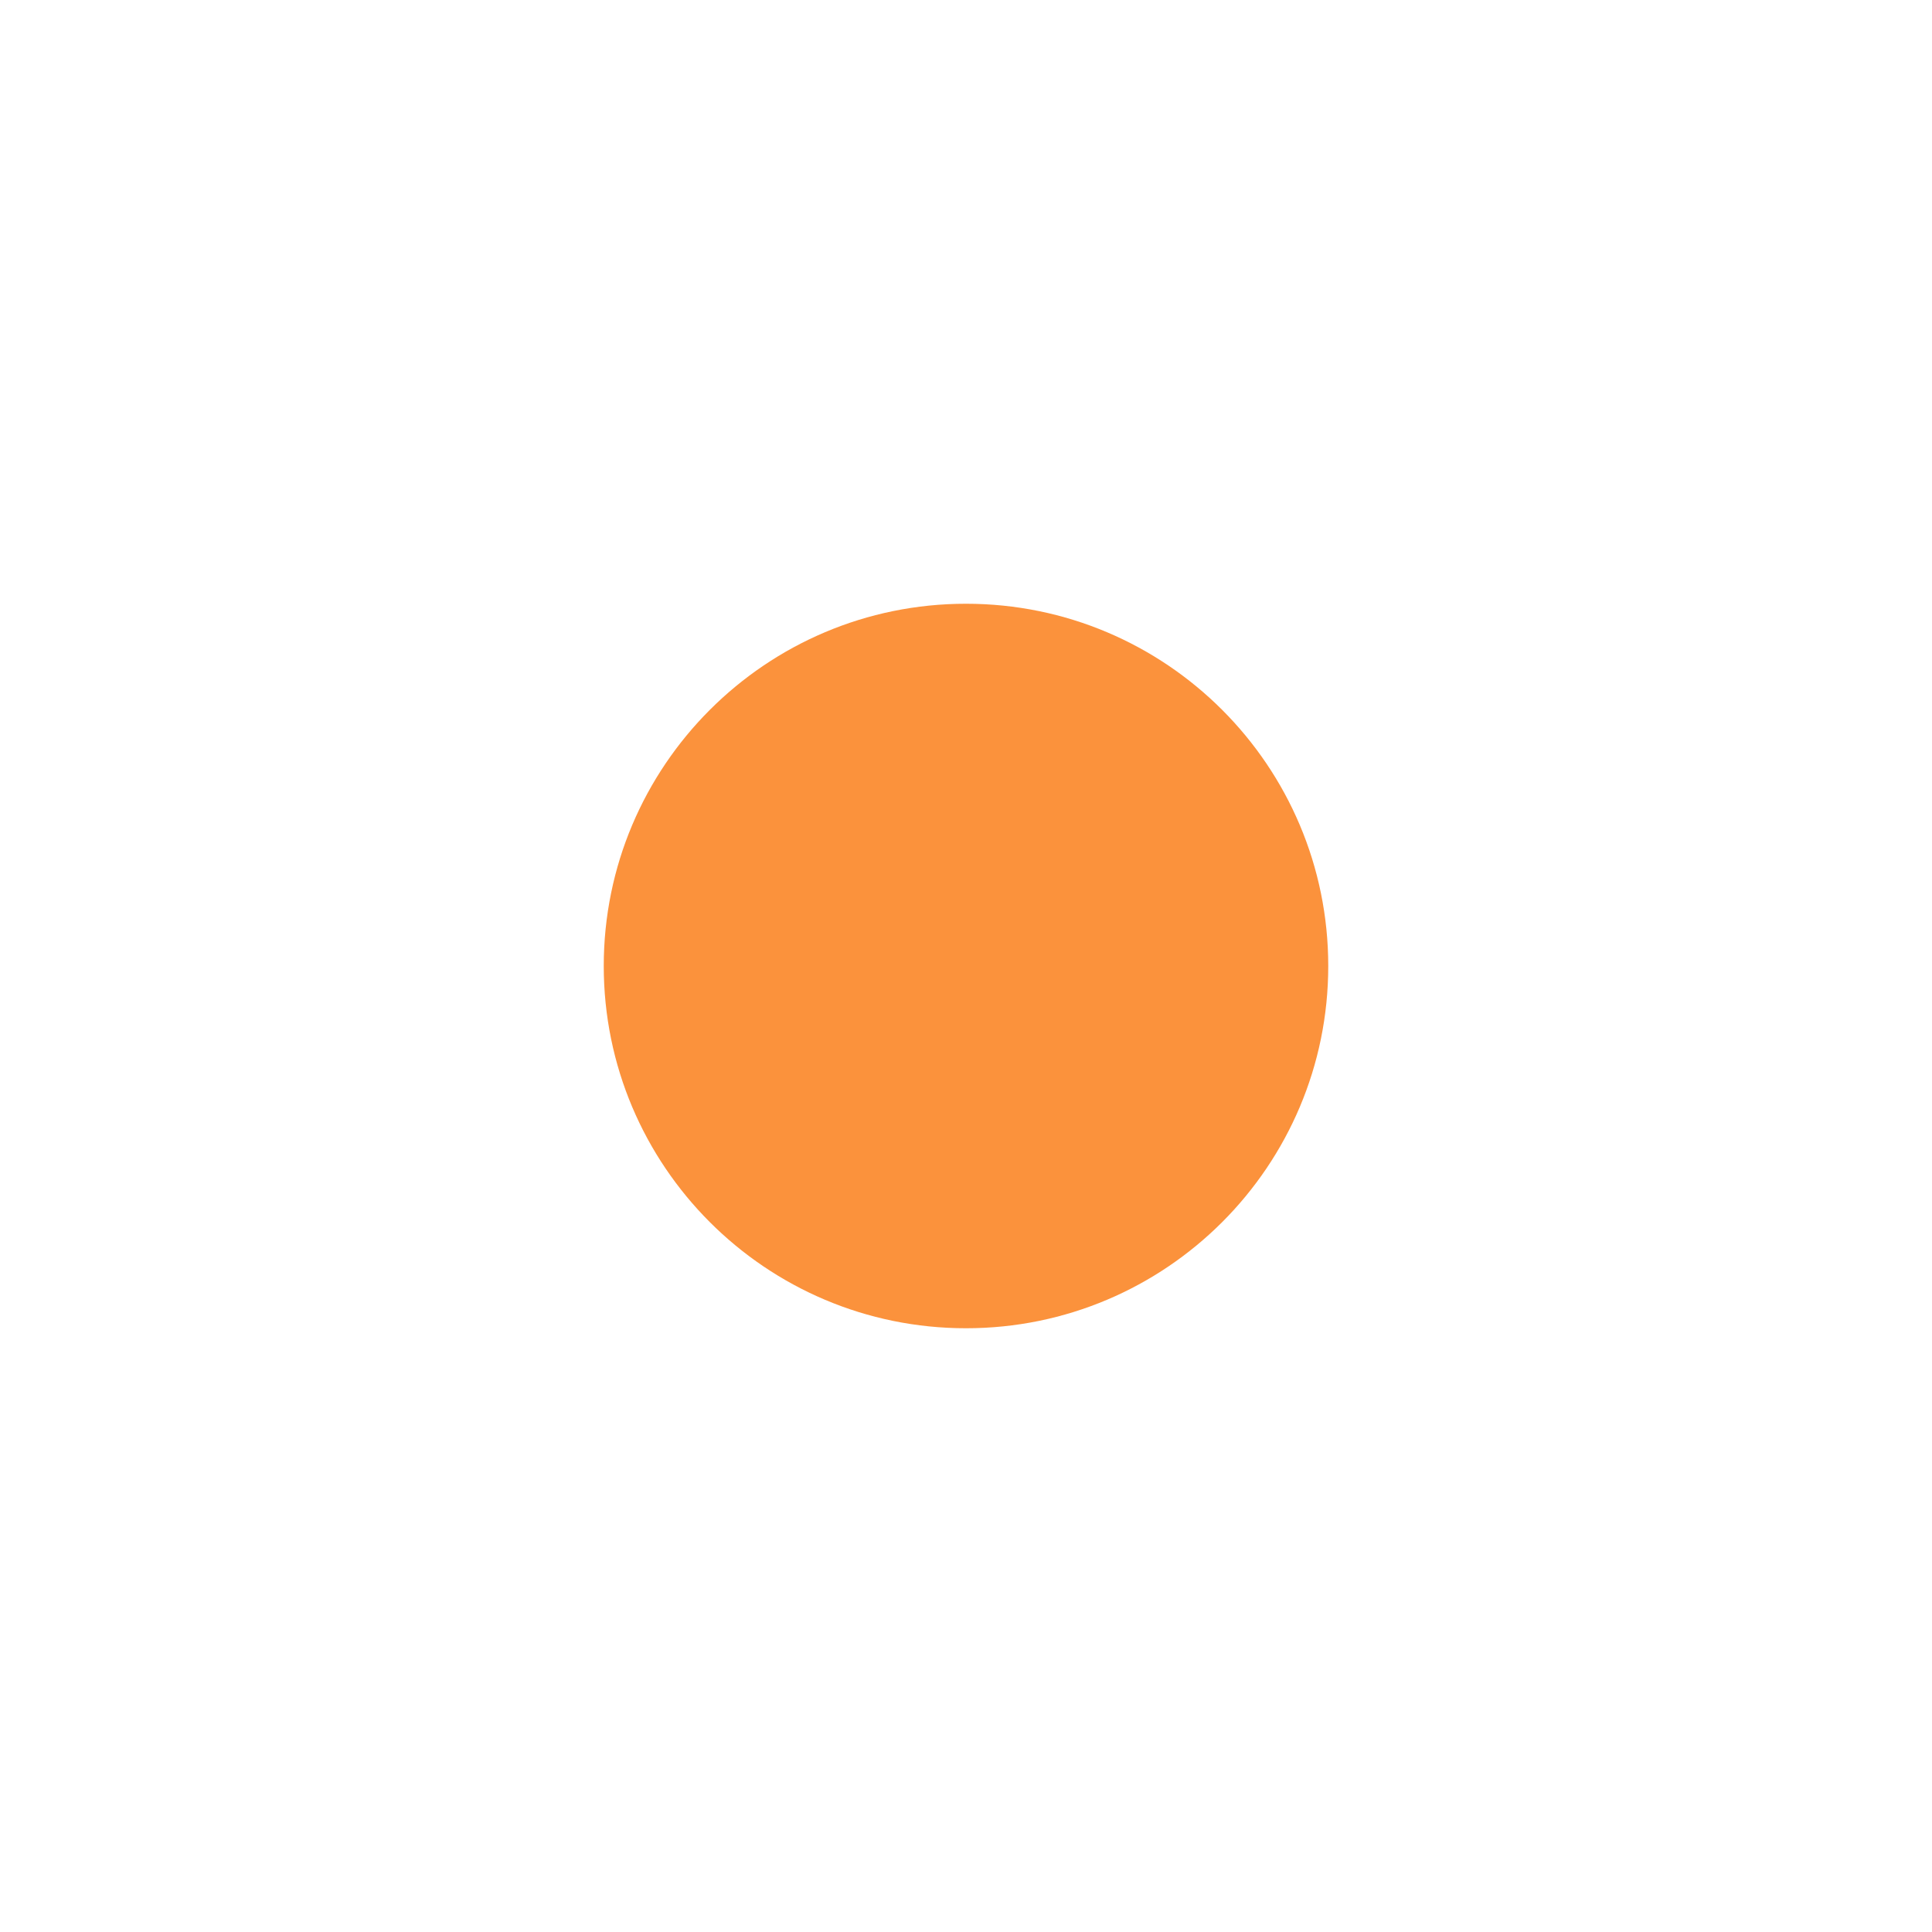
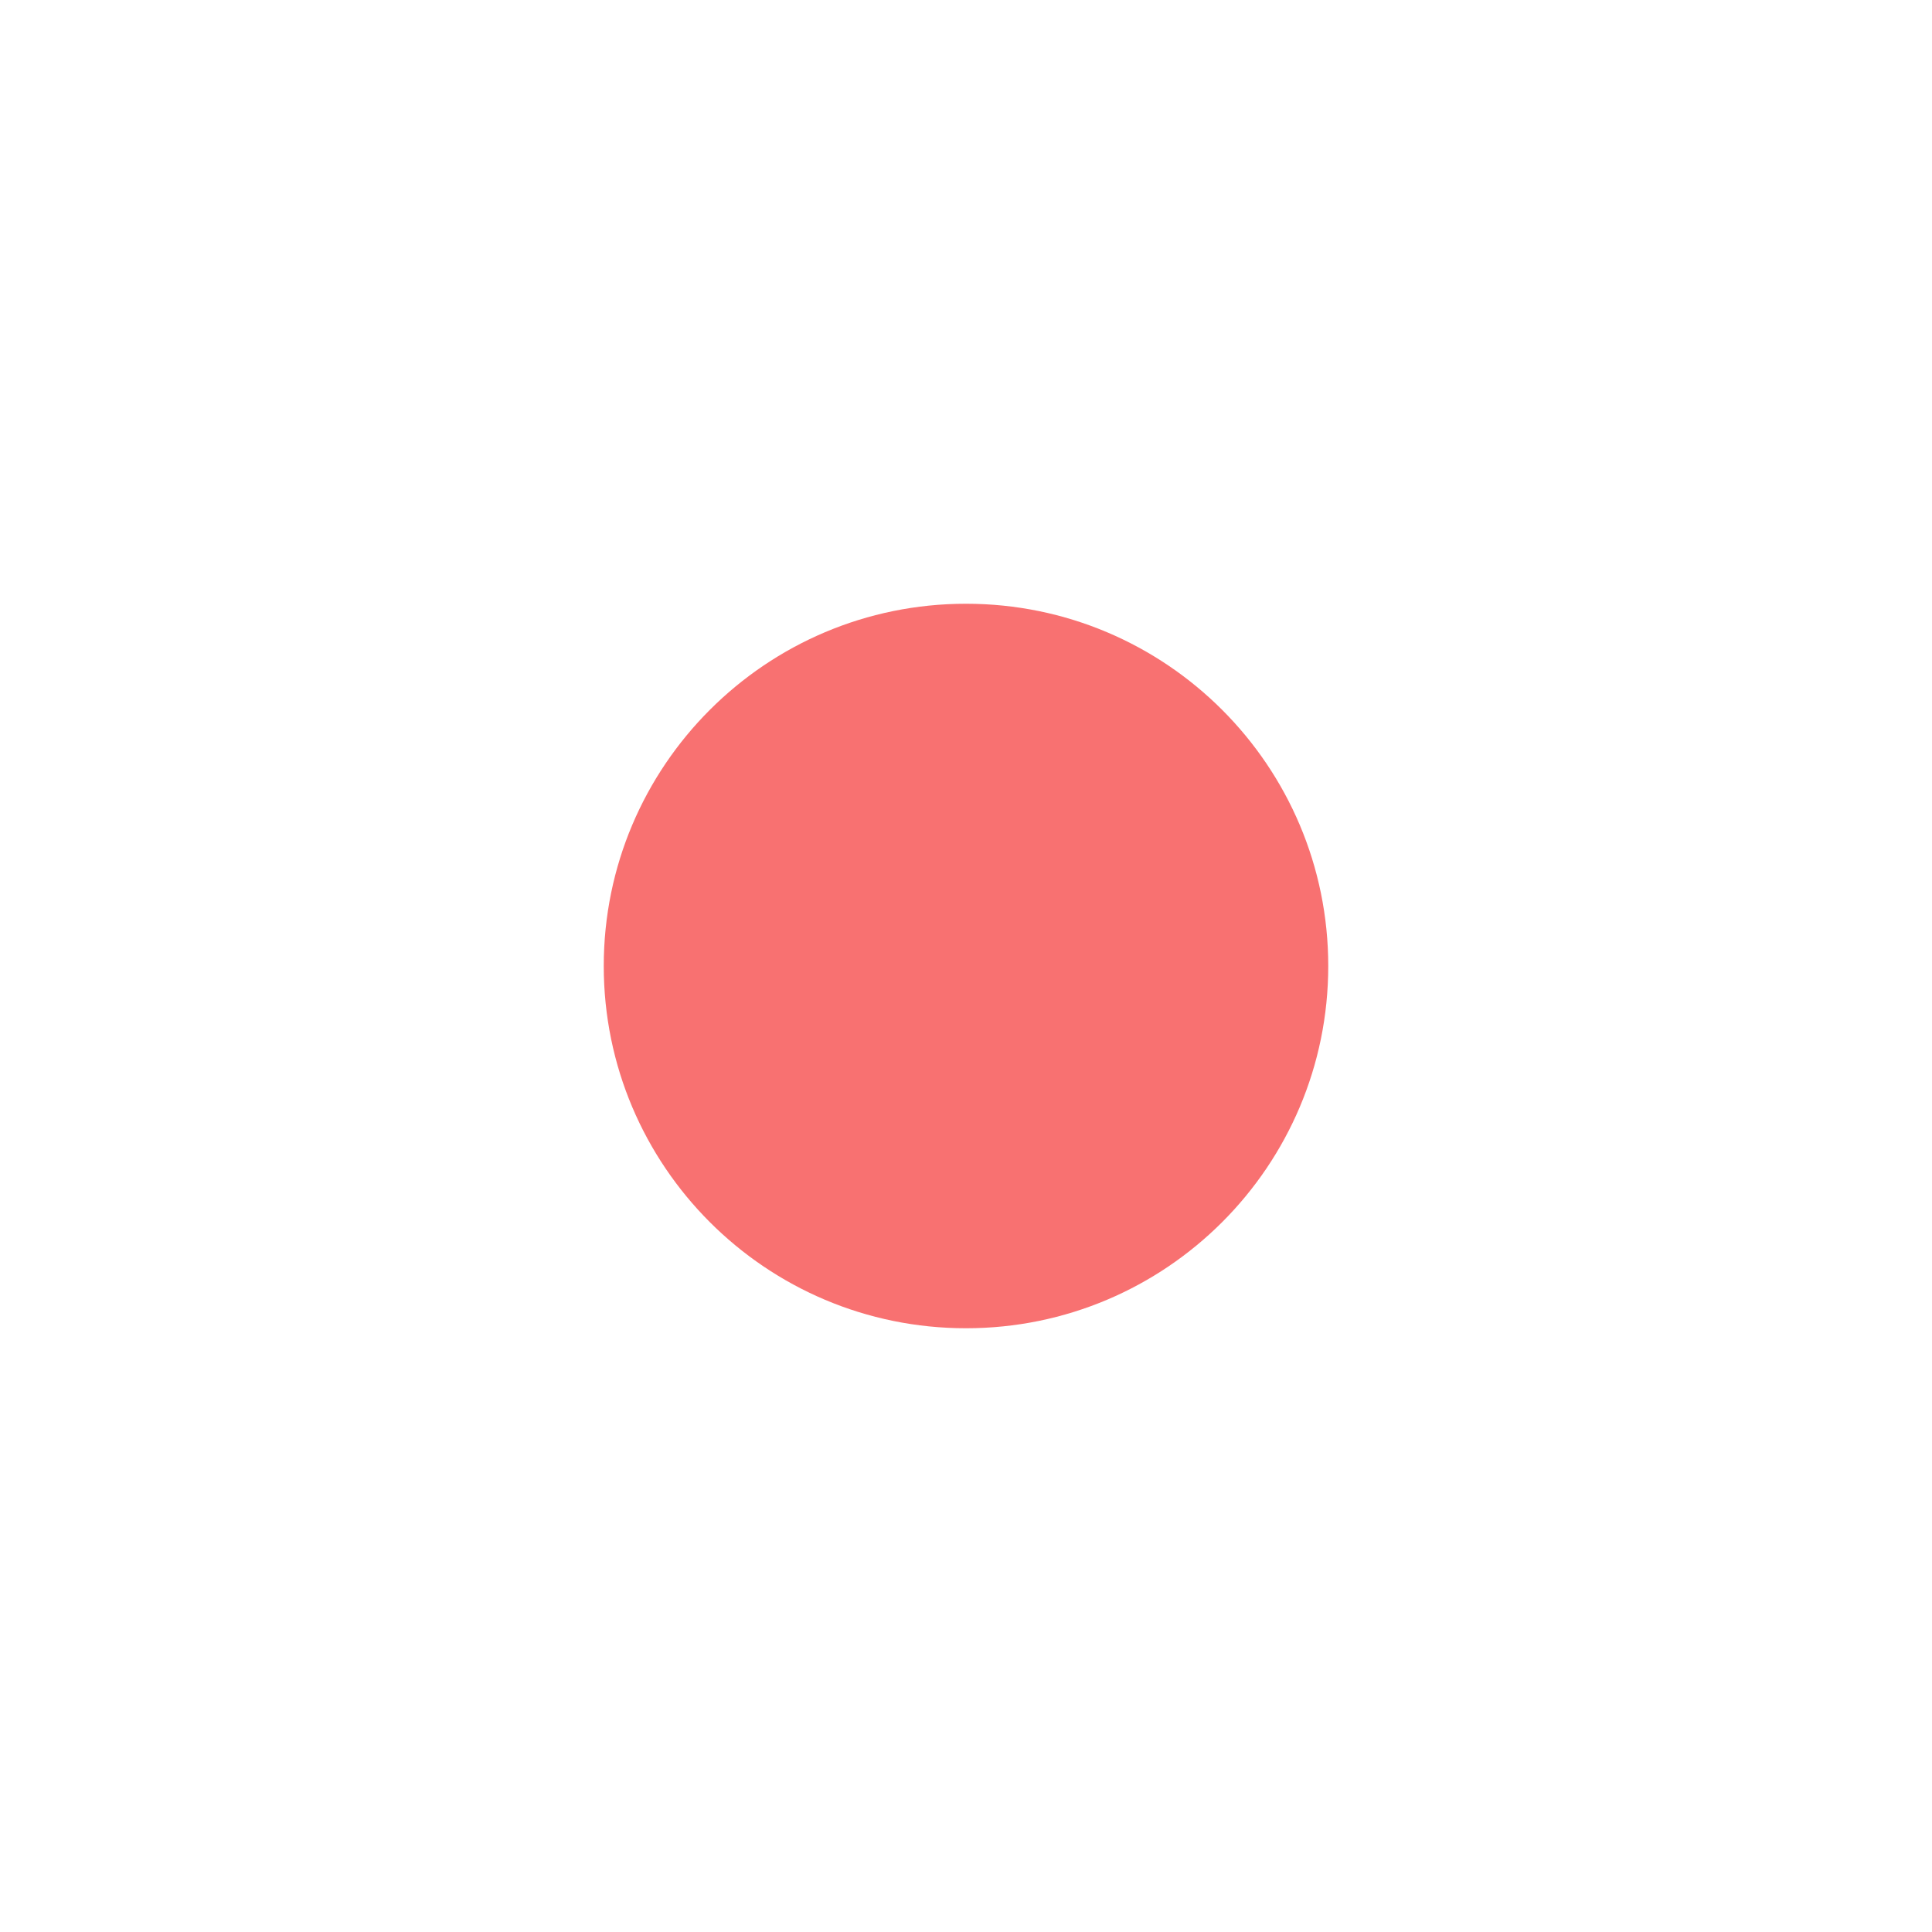
<svg xmlns="http://www.w3.org/2000/svg" width="16" height="16" viewBox="0 0 16 16">
-   <circle cx="8" cy="8" r="3" fill="#FB923C" />
+   <circle cx="8" cy="8" r="3" fill="#F87171" />
</svg>
